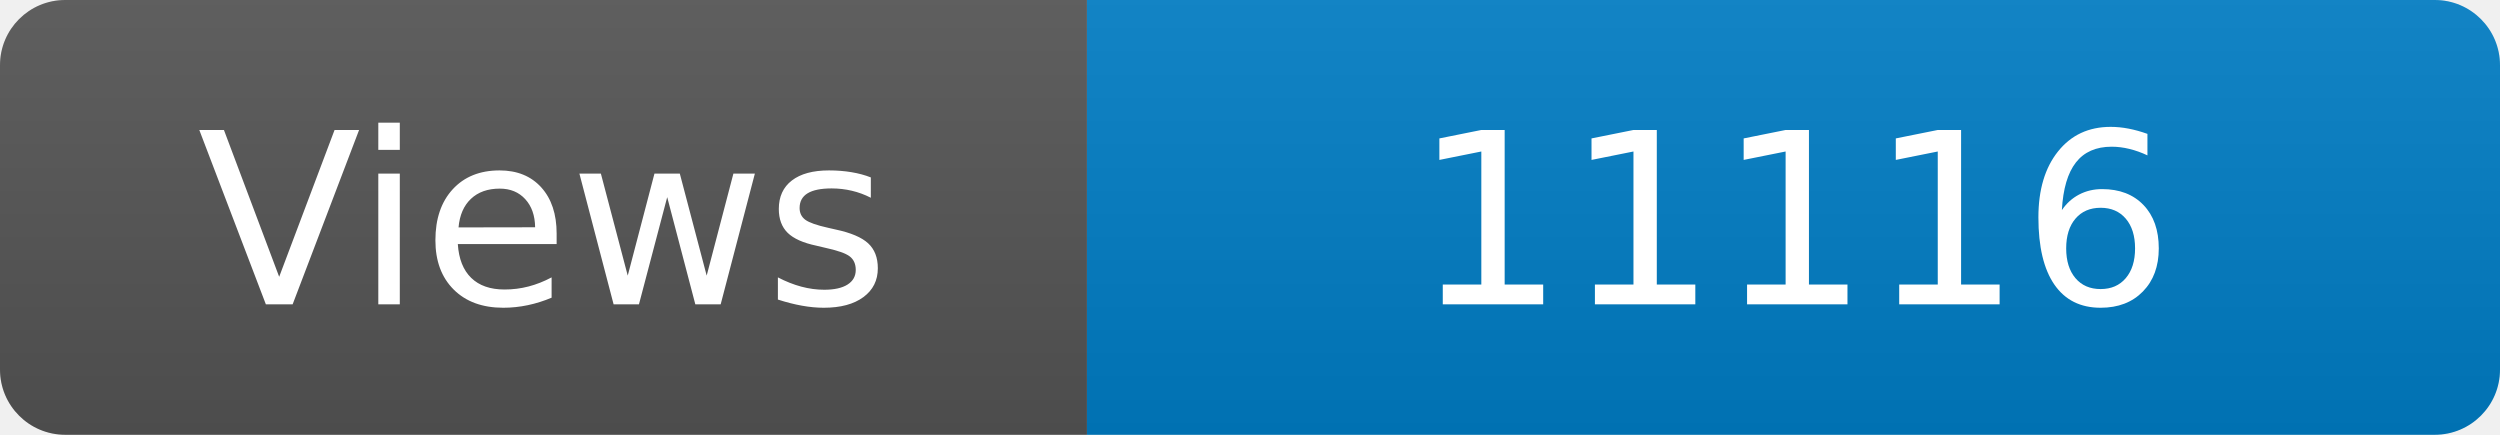
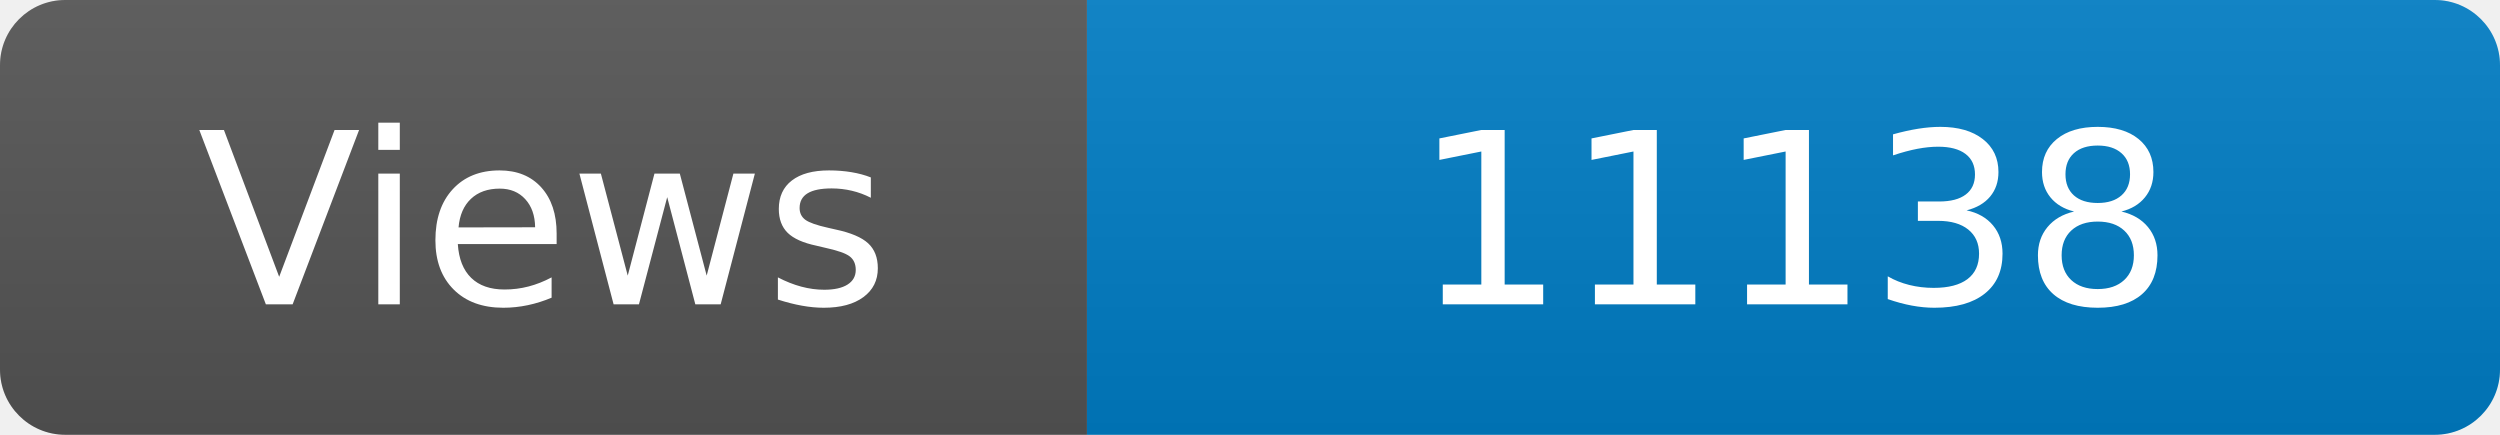
<svg xmlns="http://www.w3.org/2000/svg" width="115" height="20" role="img" aria-label="Maintained?: yes">
  <linearGradient id="s" x2="0" y2="100%">
    <stop offset="0" stop-color="#bbb" stop-opacity=".1" />
    <stop offset="1" stop-opacity=".1" />
  </linearGradient>
  <clipPath id="r">
    <rect width="115" height="20" rx="3" fill="#fff" />
  </clipPath>
  <g clip-path="url(#r)">
    <rect width="50" height="20" fill="#555" />
    <rect x="50" width="160" height="20" fill="#007ec6" />
    <rect width="115" height="20" fill="url(#s)" />
  </g>
  <g fill="#fff" text-anchor="middle" font-family="Verdana,Geneva,DejaVu Sans,sans-serif" font-size="110">
    <text x="250" y="140" transform="scale(.1)" fill="#fff">Views</text>
-     <text x="825" y="140" transform="scale(.1)" fill="#fff">11116</text>
+     <text x="825" y="140" transform="scale(.1)" fill="#fff">11138</text>
  </g>
</svg>
